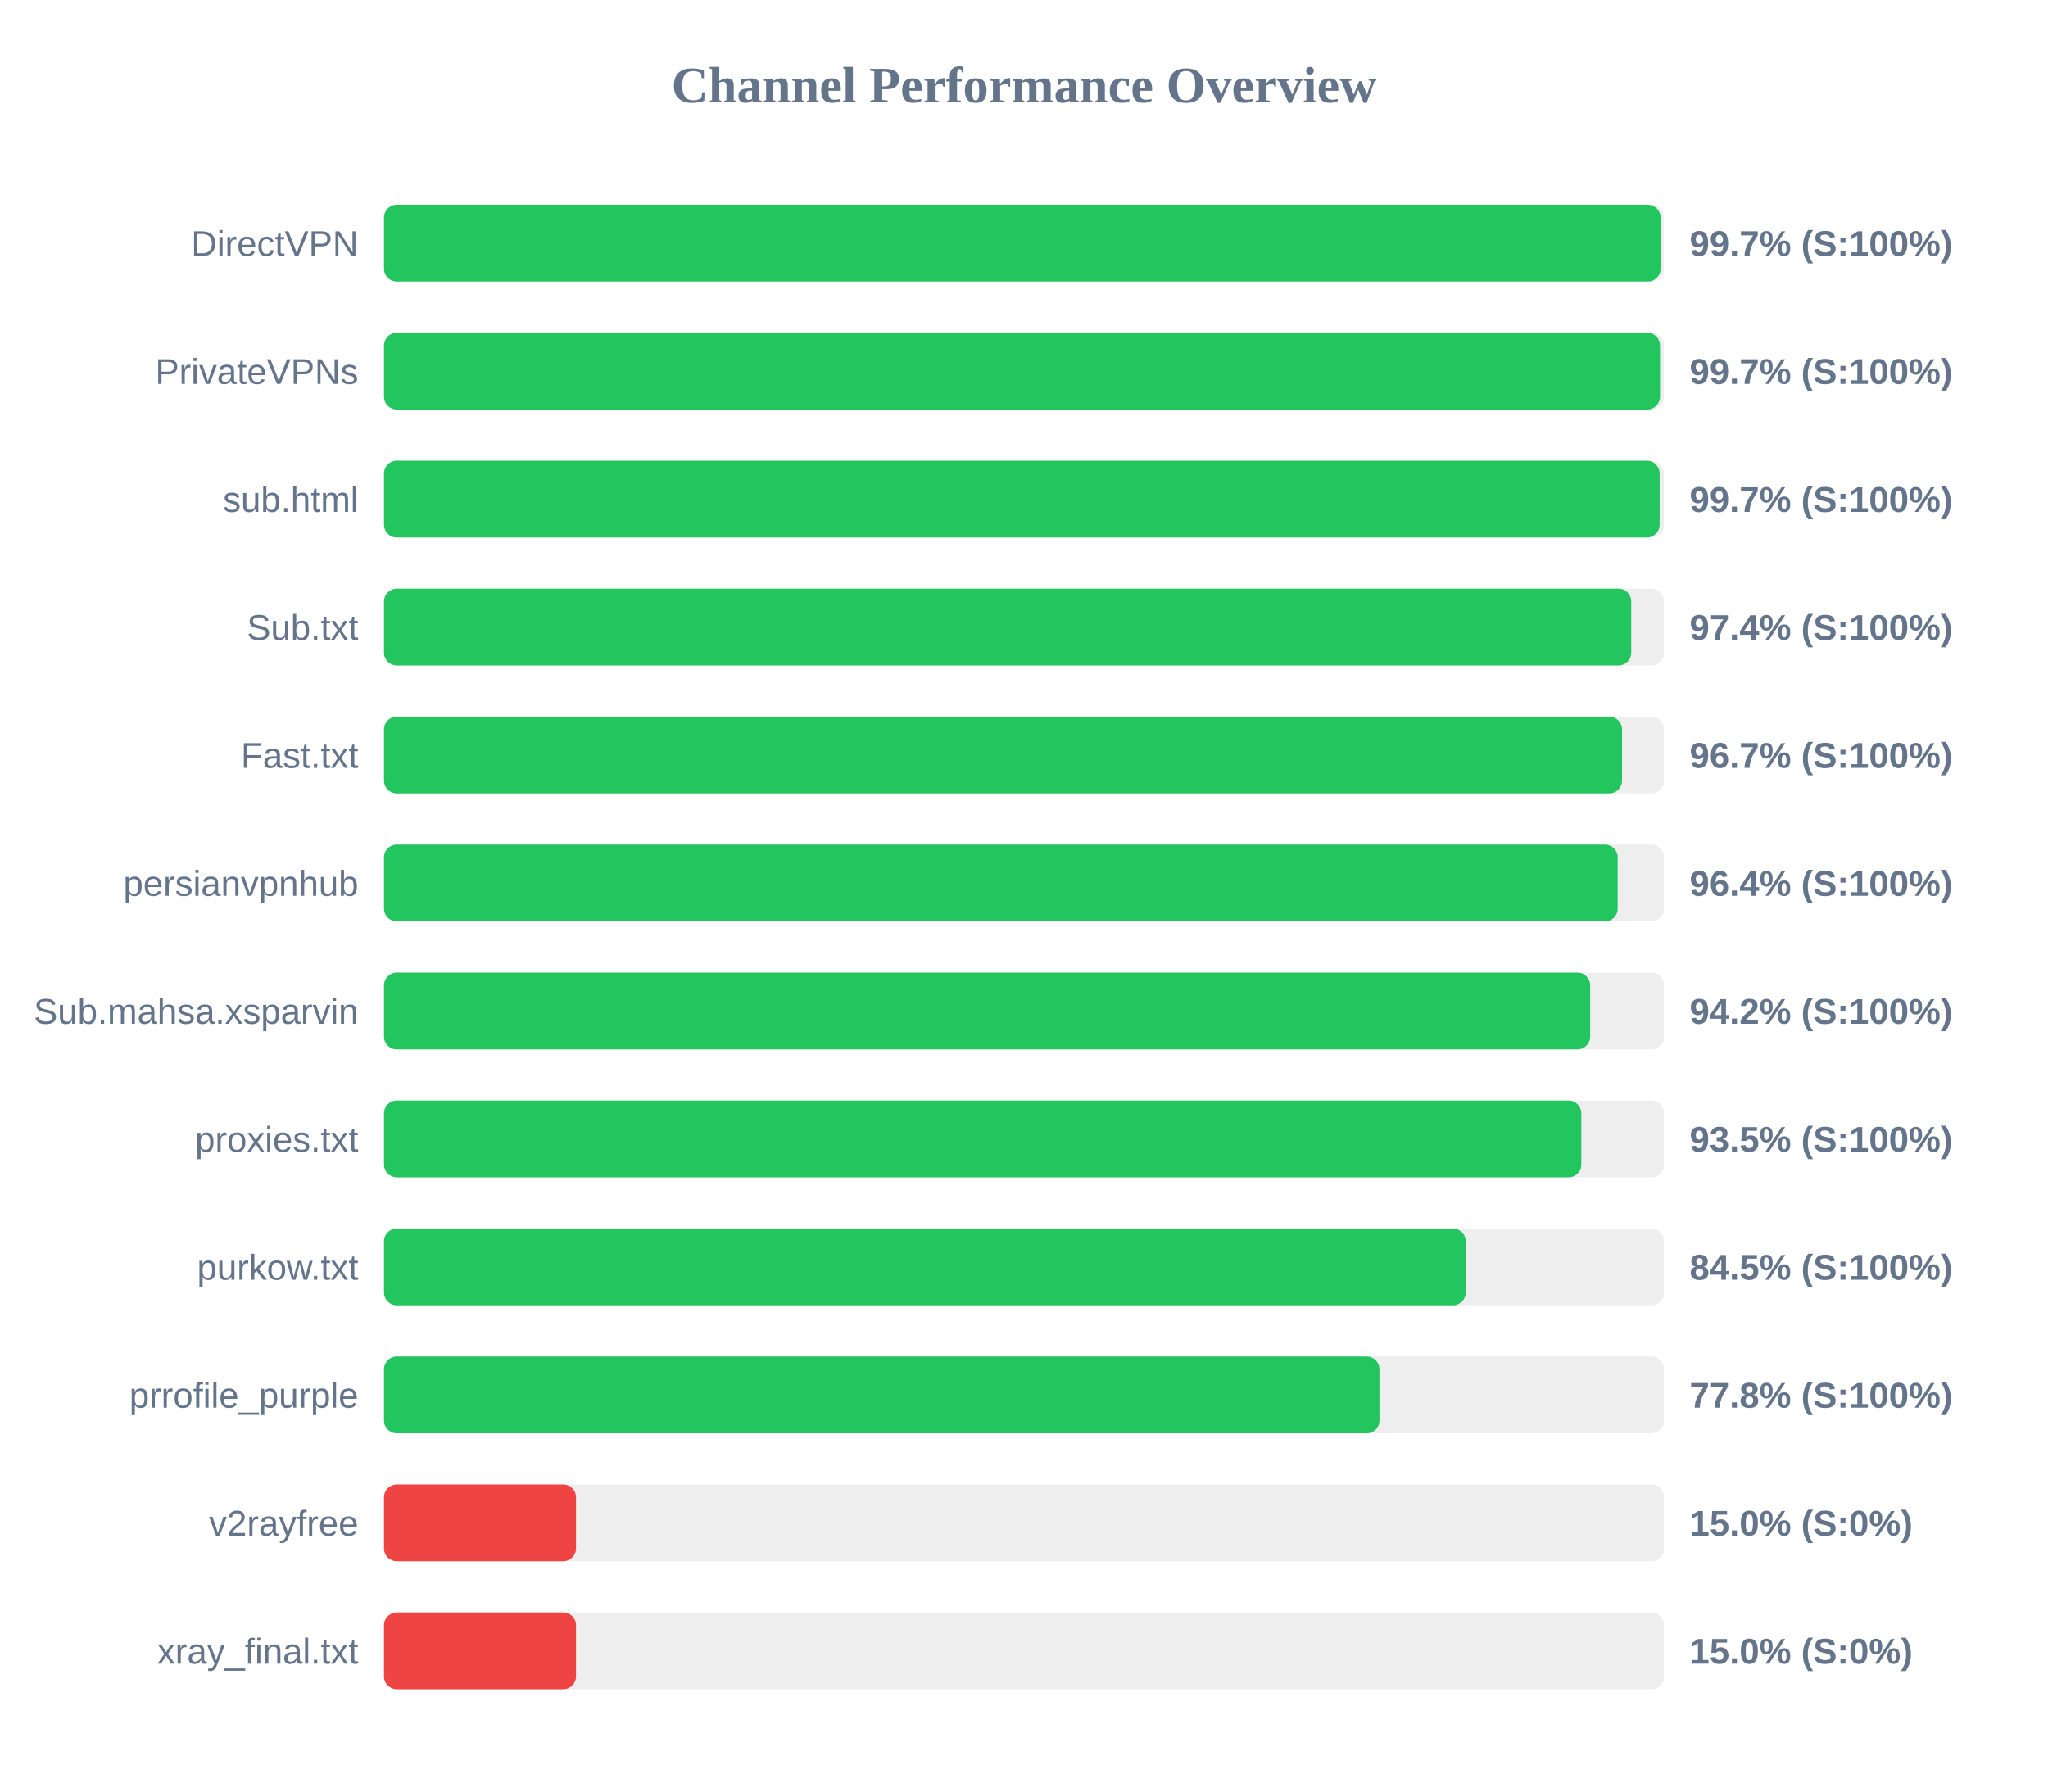
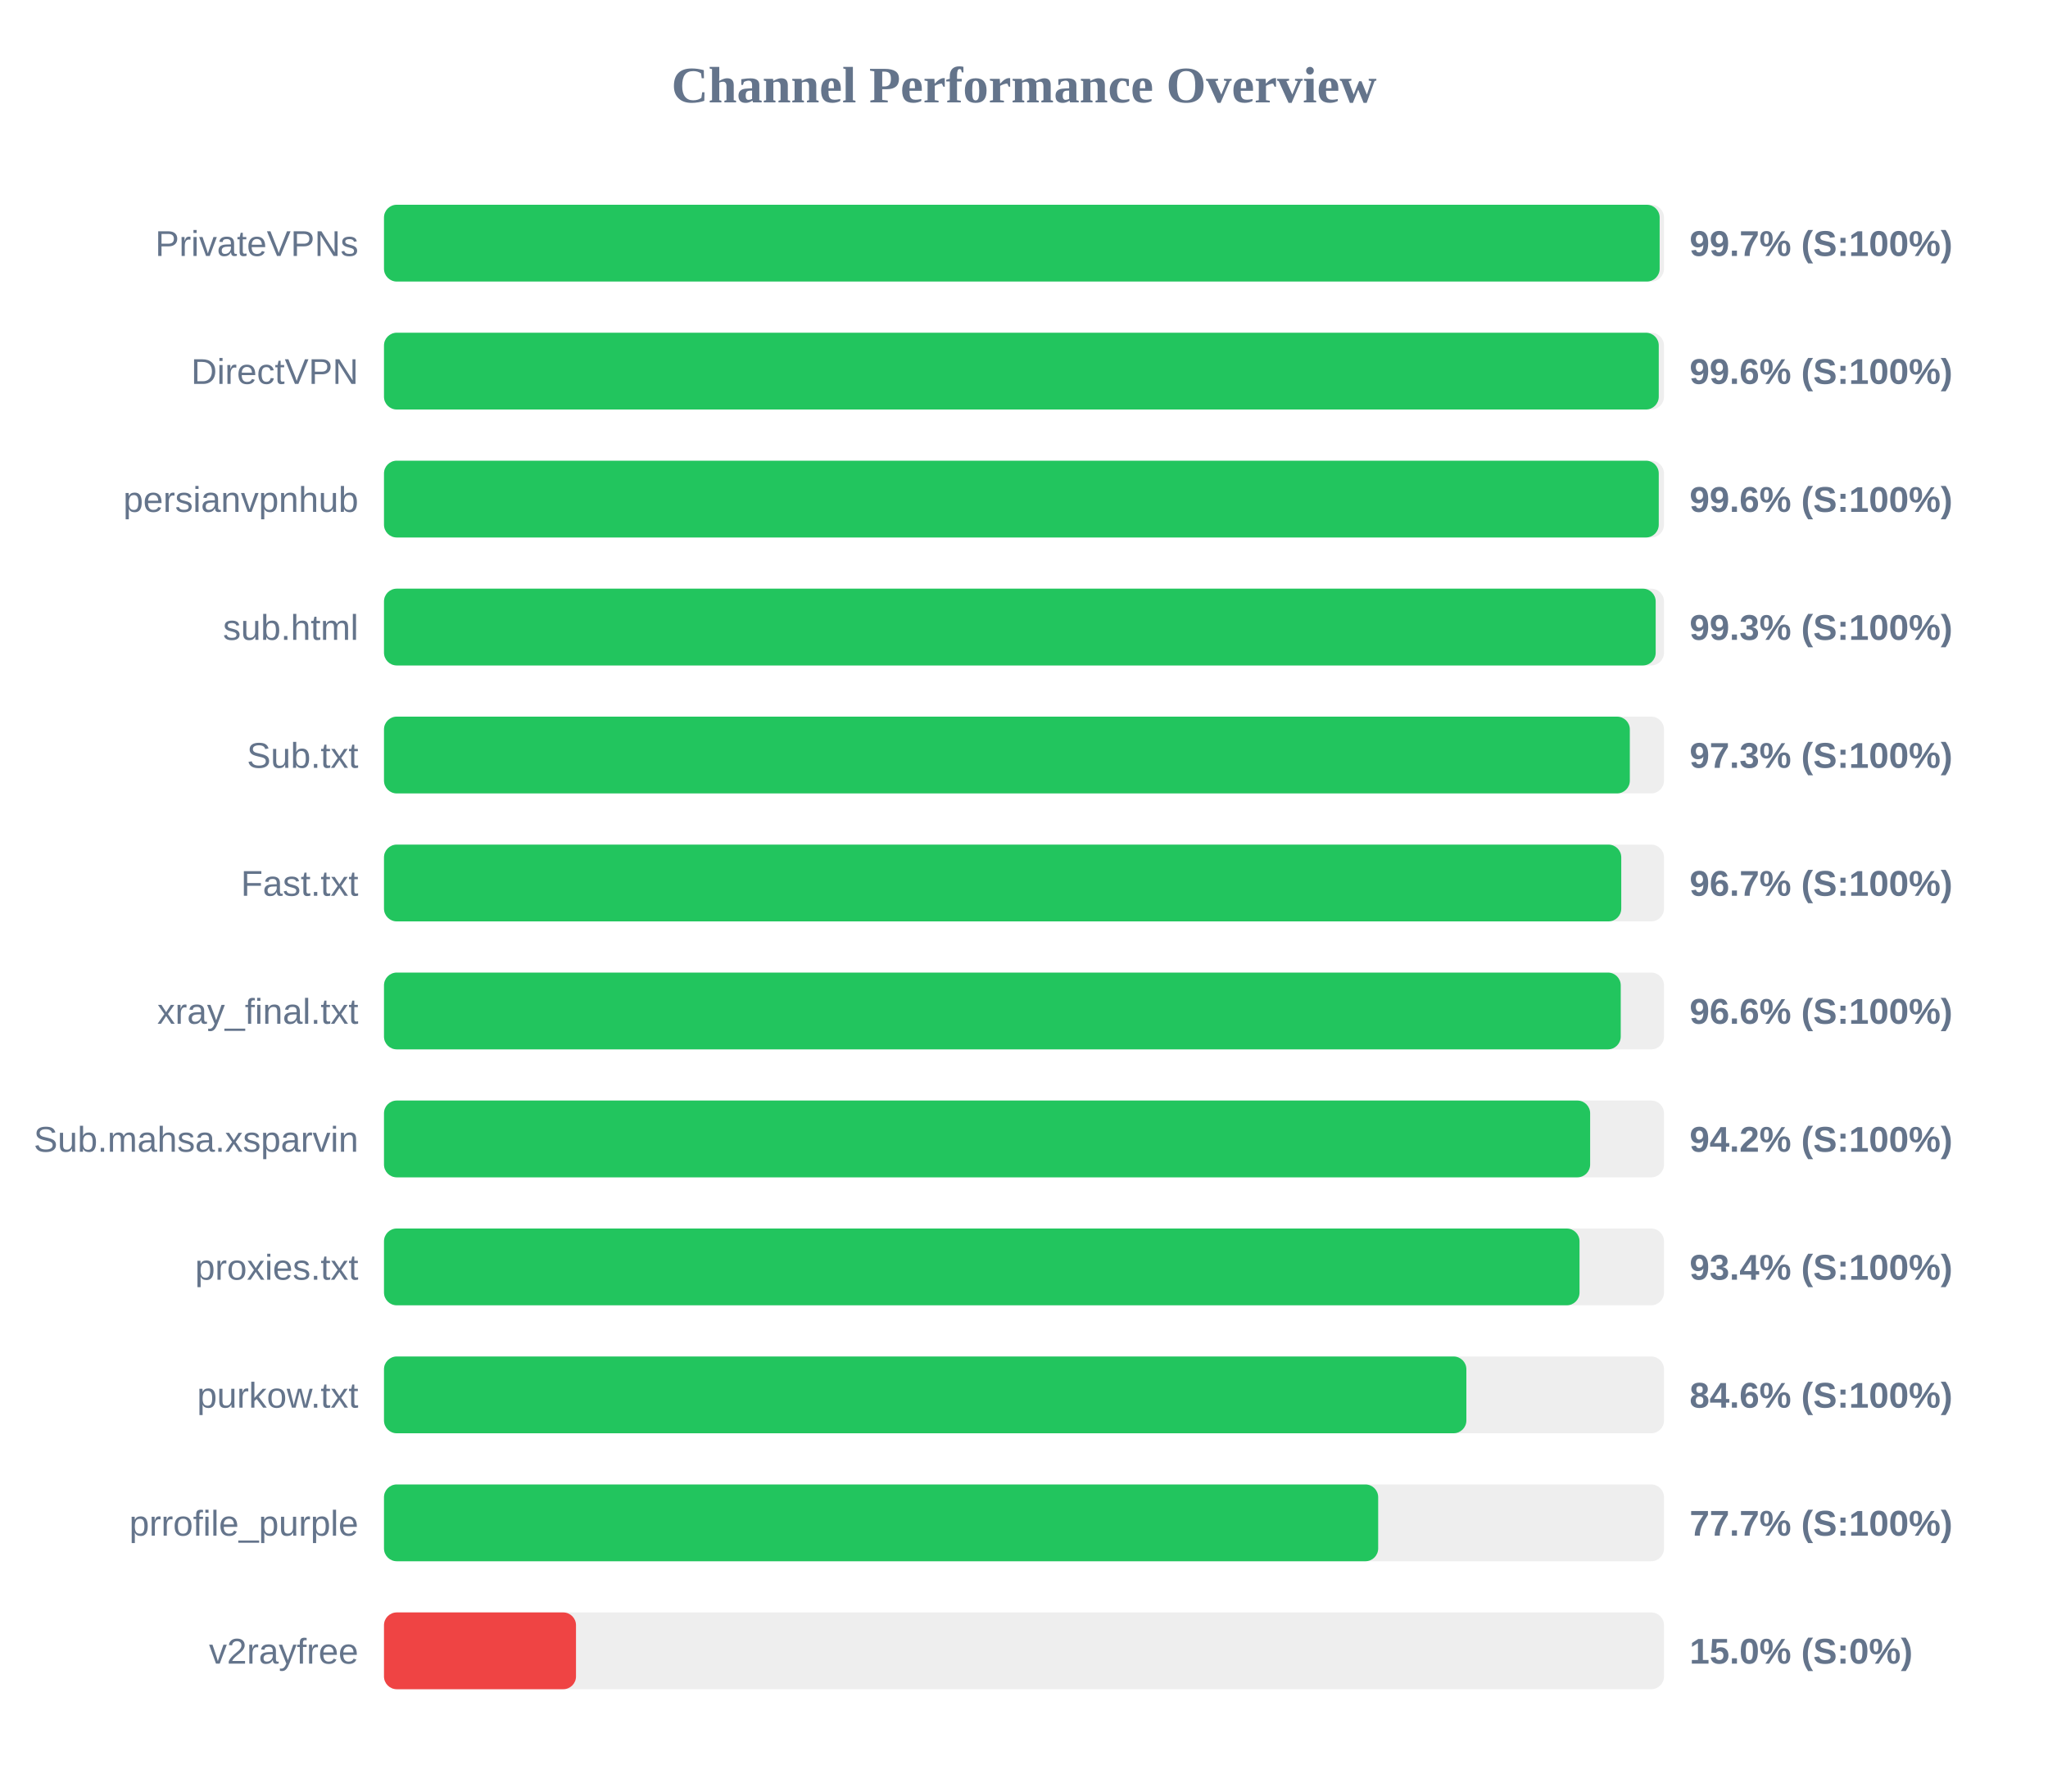
<svg xmlns="http://www.w3.org/2000/svg" width="800" height="700" version="1.1">
  <style>
        .row { font: 14px Arial; fill: #64748b; }
        .score { font: bold 14px Arial; fill: #64748b; }
    </style>
  <text x="400" y="40" text-anchor="middle" font-size="20px" font-weight="bold" fill="#64748b">Channel Performance Overview</text>
  <rect x="150" y="80" width="500" height="30" fill="#eee" rx="5" />
-   <rect x="150" y="80" width="498.65" height="30" fill="#22c55e" rx="5" />
-   <text x="140" y="100" text-anchor="end" class="row">DirectVPN</text>
+   <rect x="150" y="80" width="498.3" height="30" fill="#22c55e" rx="5" />
+   <text x="140" y="100" text-anchor="end" class="row">PrivateVPNs</text>
  <text x="660" y="100" text-anchor="start" class="score">99.7% (S:100%)</text>
  <rect x="150" y="130" width="500" height="30" fill="#eee" rx="5" />
-   <rect x="150" y="130" width="498.45" height="30" fill="#22c55e" rx="5" />
-   <text x="140" y="150" text-anchor="end" class="row">PrivateVPNs</text>
-   <text x="660" y="150" text-anchor="start" class="score">99.7% (S:100%)</text>
+   <rect x="150" y="130" width="497.95" height="30" fill="#22c55e" rx="5" />
+   <text x="140" y="150" text-anchor="end" class="row">DirectVPN</text>
+   <text x="660" y="150" text-anchor="start" class="score">99.6% (S:100%)</text>
  <rect x="150" y="180" width="500" height="30" fill="#eee" rx="5" />
-   <rect x="150" y="180" width="498.3" height="30" fill="#22c55e" rx="5" />
-   <text x="140" y="200" text-anchor="end" class="row">sub.html</text>
-   <text x="660" y="200" text-anchor="start" class="score">99.7% (S:100%)</text>
+   <rect x="150" y="180" width="497.95" height="30" fill="#22c55e" rx="5" />
+   <text x="140" y="200" text-anchor="end" class="row">persianvpnhub</text>
+   <text x="660" y="200" text-anchor="start" class="score">99.6% (S:100%)</text>
  <rect x="150" y="230" width="500" height="30" fill="#eee" rx="5" />
-   <rect x="150" y="230" width="487.2" height="30" fill="#22c55e" rx="5" />
-   <text x="140" y="250" text-anchor="end" class="row">Sub.txt</text>
-   <text x="660" y="250" text-anchor="start" class="score">97.4% (S:100%)</text>
+   <rect x="150" y="230" width="496.75" height="30" fill="#22c55e" rx="5" />
+   <text x="140" y="250" text-anchor="end" class="row">sub.html</text>
+   <text x="660" y="250" text-anchor="start" class="score">99.3% (S:100%)</text>
  <rect x="150" y="280" width="500" height="30" fill="#eee" rx="5" />
-   <rect x="150" y="280" width="483.6" height="30" fill="#22c55e" rx="5" />
-   <text x="140" y="300" text-anchor="end" class="row">Fast.txt</text>
-   <text x="660" y="300" text-anchor="start" class="score">96.7% (S:100%)</text>
+   <rect x="150" y="280" width="486.65" height="30" fill="#22c55e" rx="5" />
+   <text x="140" y="300" text-anchor="end" class="row">Sub.txt</text>
+   <text x="660" y="300" text-anchor="start" class="score">97.3% (S:100%)</text>
  <rect x="150" y="330" width="500" height="30" fill="#eee" rx="5" />
-   <rect x="150" y="330" width="481.9" height="30" fill="#22c55e" rx="5" />
-   <text x="140" y="350" text-anchor="end" class="row">persianvpnhub</text>
-   <text x="660" y="350" text-anchor="start" class="score">96.4% (S:100%)</text>
+   <rect x="150" y="330" width="483.3" height="30" fill="#22c55e" rx="5" />
+   <text x="140" y="350" text-anchor="end" class="row">Fast.txt</text>
+   <text x="660" y="350" text-anchor="start" class="score">96.7% (S:100%)</text>
  <rect x="150" y="380" width="500" height="30" fill="#eee" rx="5" />
-   <rect x="150" y="380" width="471.15" height="30" fill="#22c55e" rx="5" />
-   <text x="140" y="400" text-anchor="end" class="row">Sub.mahsa.xsparvin</text>
-   <text x="660" y="400" text-anchor="start" class="score">94.2% (S:100%)</text>
+   <rect x="150" y="380" width="483.1" height="30" fill="#22c55e" rx="5" />
+   <text x="140" y="400" text-anchor="end" class="row">xray_final.txt</text>
+   <text x="660" y="400" text-anchor="start" class="score">96.6% (S:100%)</text>
  <rect x="150" y="430" width="500" height="30" fill="#eee" rx="5" />
-   <rect x="150" y="430" width="467.7" height="30" fill="#22c55e" rx="5" />
-   <text x="140" y="450" text-anchor="end" class="row">proxies.txt</text>
-   <text x="660" y="450" text-anchor="start" class="score">93.5% (S:100%)</text>
+   <rect x="150" y="430" width="471.15" height="30" fill="#22c55e" rx="5" />
+   <text x="140" y="450" text-anchor="end" class="row">Sub.mahsa.xsparvin</text>
+   <text x="660" y="450" text-anchor="start" class="score">94.2% (S:100%)</text>
  <rect x="150" y="480" width="500" height="30" fill="#eee" rx="5" />
-   <rect x="150" y="480" width="422.55" height="30" fill="#22c55e" rx="5" />
-   <text x="140" y="500" text-anchor="end" class="row">purkow.txt</text>
-   <text x="660" y="500" text-anchor="start" class="score">84.5% (S:100%)</text>
+   <rect x="150" y="480" width="467.0" height="30" fill="#22c55e" rx="5" />
+   <text x="140" y="500" text-anchor="end" class="row">proxies.txt</text>
+   <text x="660" y="500" text-anchor="start" class="score">93.4% (S:100%)</text>
  <rect x="150" y="530" width="500" height="30" fill="#eee" rx="5" />
-   <rect x="150" y="530" width="388.85" height="30" fill="#22c55e" rx="5" />
-   <text x="140" y="550" text-anchor="end" class="row">prrofile_purple</text>
-   <text x="660" y="550" text-anchor="start" class="score">77.8% (S:100%)</text>
+   <rect x="150" y="530" width="422.8" height="30" fill="#22c55e" rx="5" />
+   <text x="140" y="550" text-anchor="end" class="row">purkow.txt</text>
+   <text x="660" y="550" text-anchor="start" class="score">84.6% (S:100%)</text>
  <rect x="150" y="580" width="500" height="30" fill="#eee" rx="5" />
-   <rect x="150" y="580" width="75.0" height="30" fill="#ef4444" rx="5" />
-   <text x="140" y="600" text-anchor="end" class="row">v2rayfree</text>
-   <text x="660" y="600" text-anchor="start" class="score">15.0% (S:0%)</text>
+   <rect x="150" y="580" width="388.35" height="30" fill="#22c55e" rx="5" />
+   <text x="140" y="600" text-anchor="end" class="row">prrofile_purple</text>
+   <text x="660" y="600" text-anchor="start" class="score">77.7% (S:100%)</text>
  <rect x="150" y="630" width="500" height="30" fill="#eee" rx="5" />
  <rect x="150" y="630" width="75.0" height="30" fill="#ef4444" rx="5" />
-   <text x="140" y="650" text-anchor="end" class="row">xray_final.txt</text>
+   <text x="140" y="650" text-anchor="end" class="row">v2rayfree</text>
  <text x="660" y="650" text-anchor="start" class="score">15.0% (S:0%)</text>
</svg>
